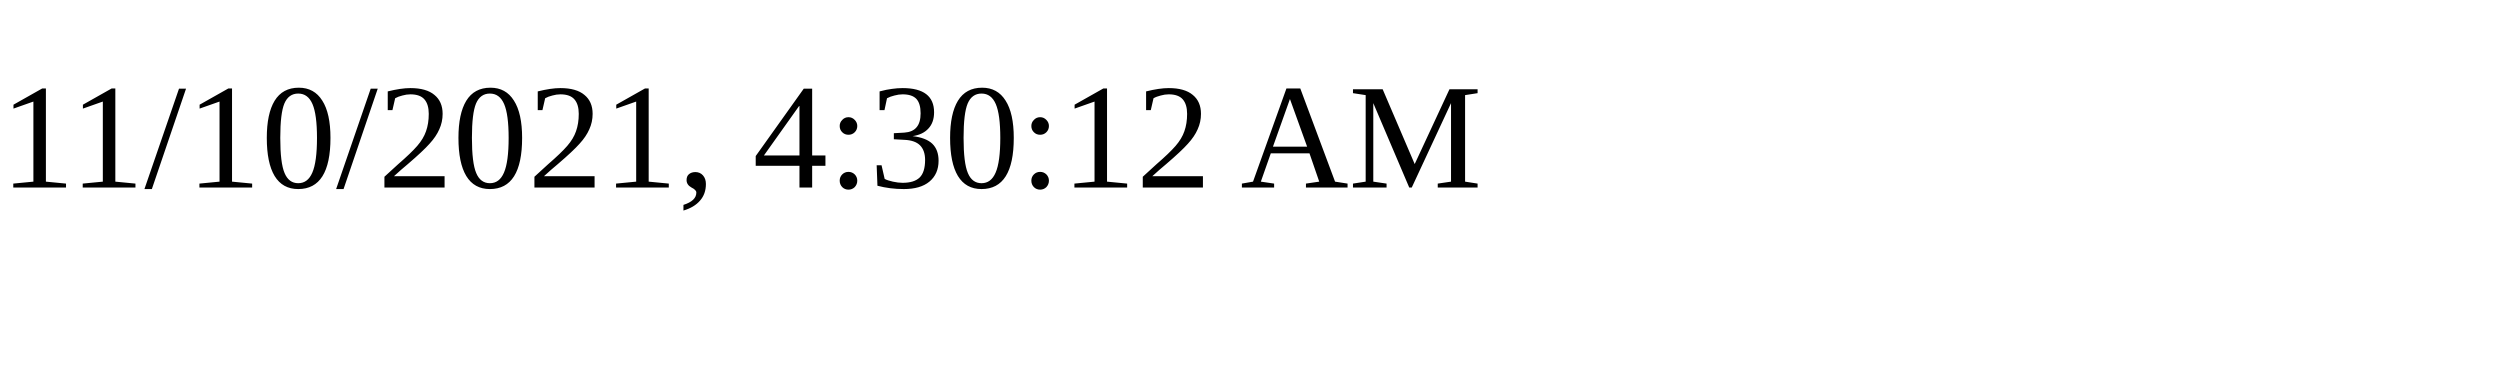
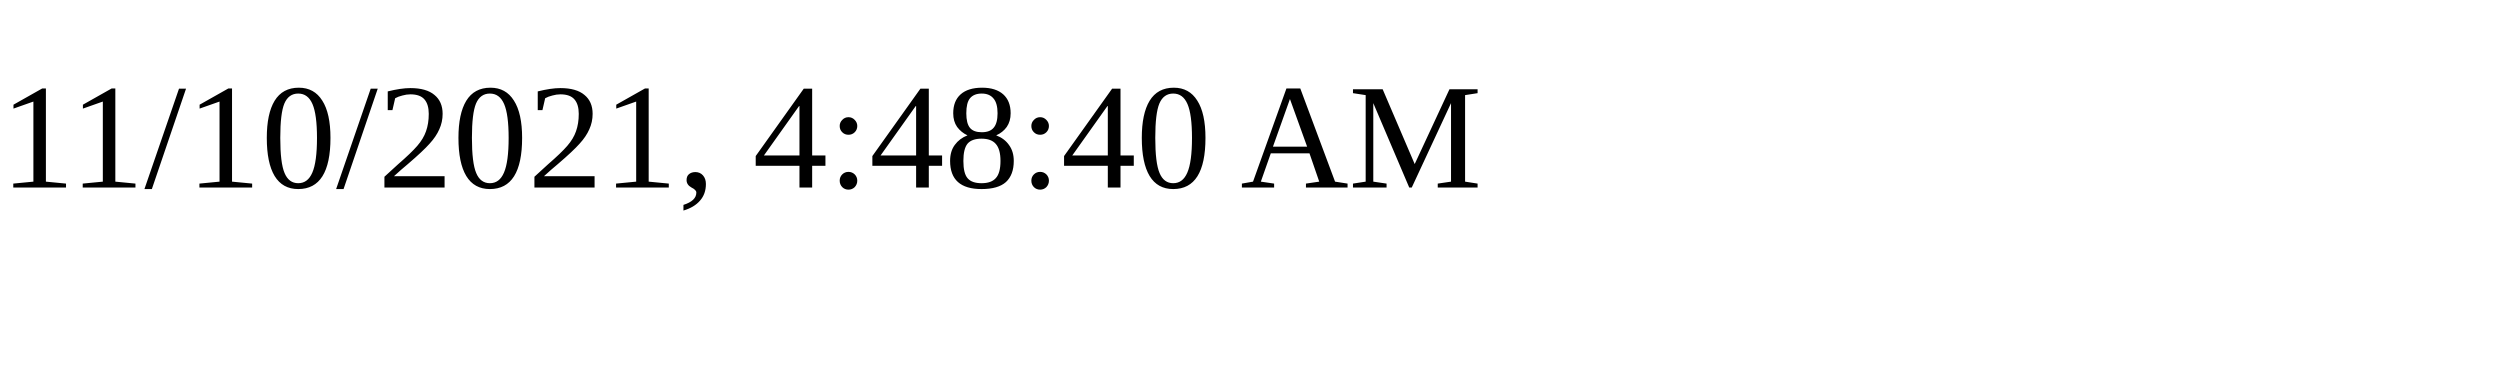
<svg xmlns="http://www.w3.org/2000/svg" height="30" width="200">
-   <text x="0" y="15">11/10/2021, 4:30:12 AM</text>
+   <text x="0" y="15">11/10/2021, 4:48:40 AM</text>
</svg>
